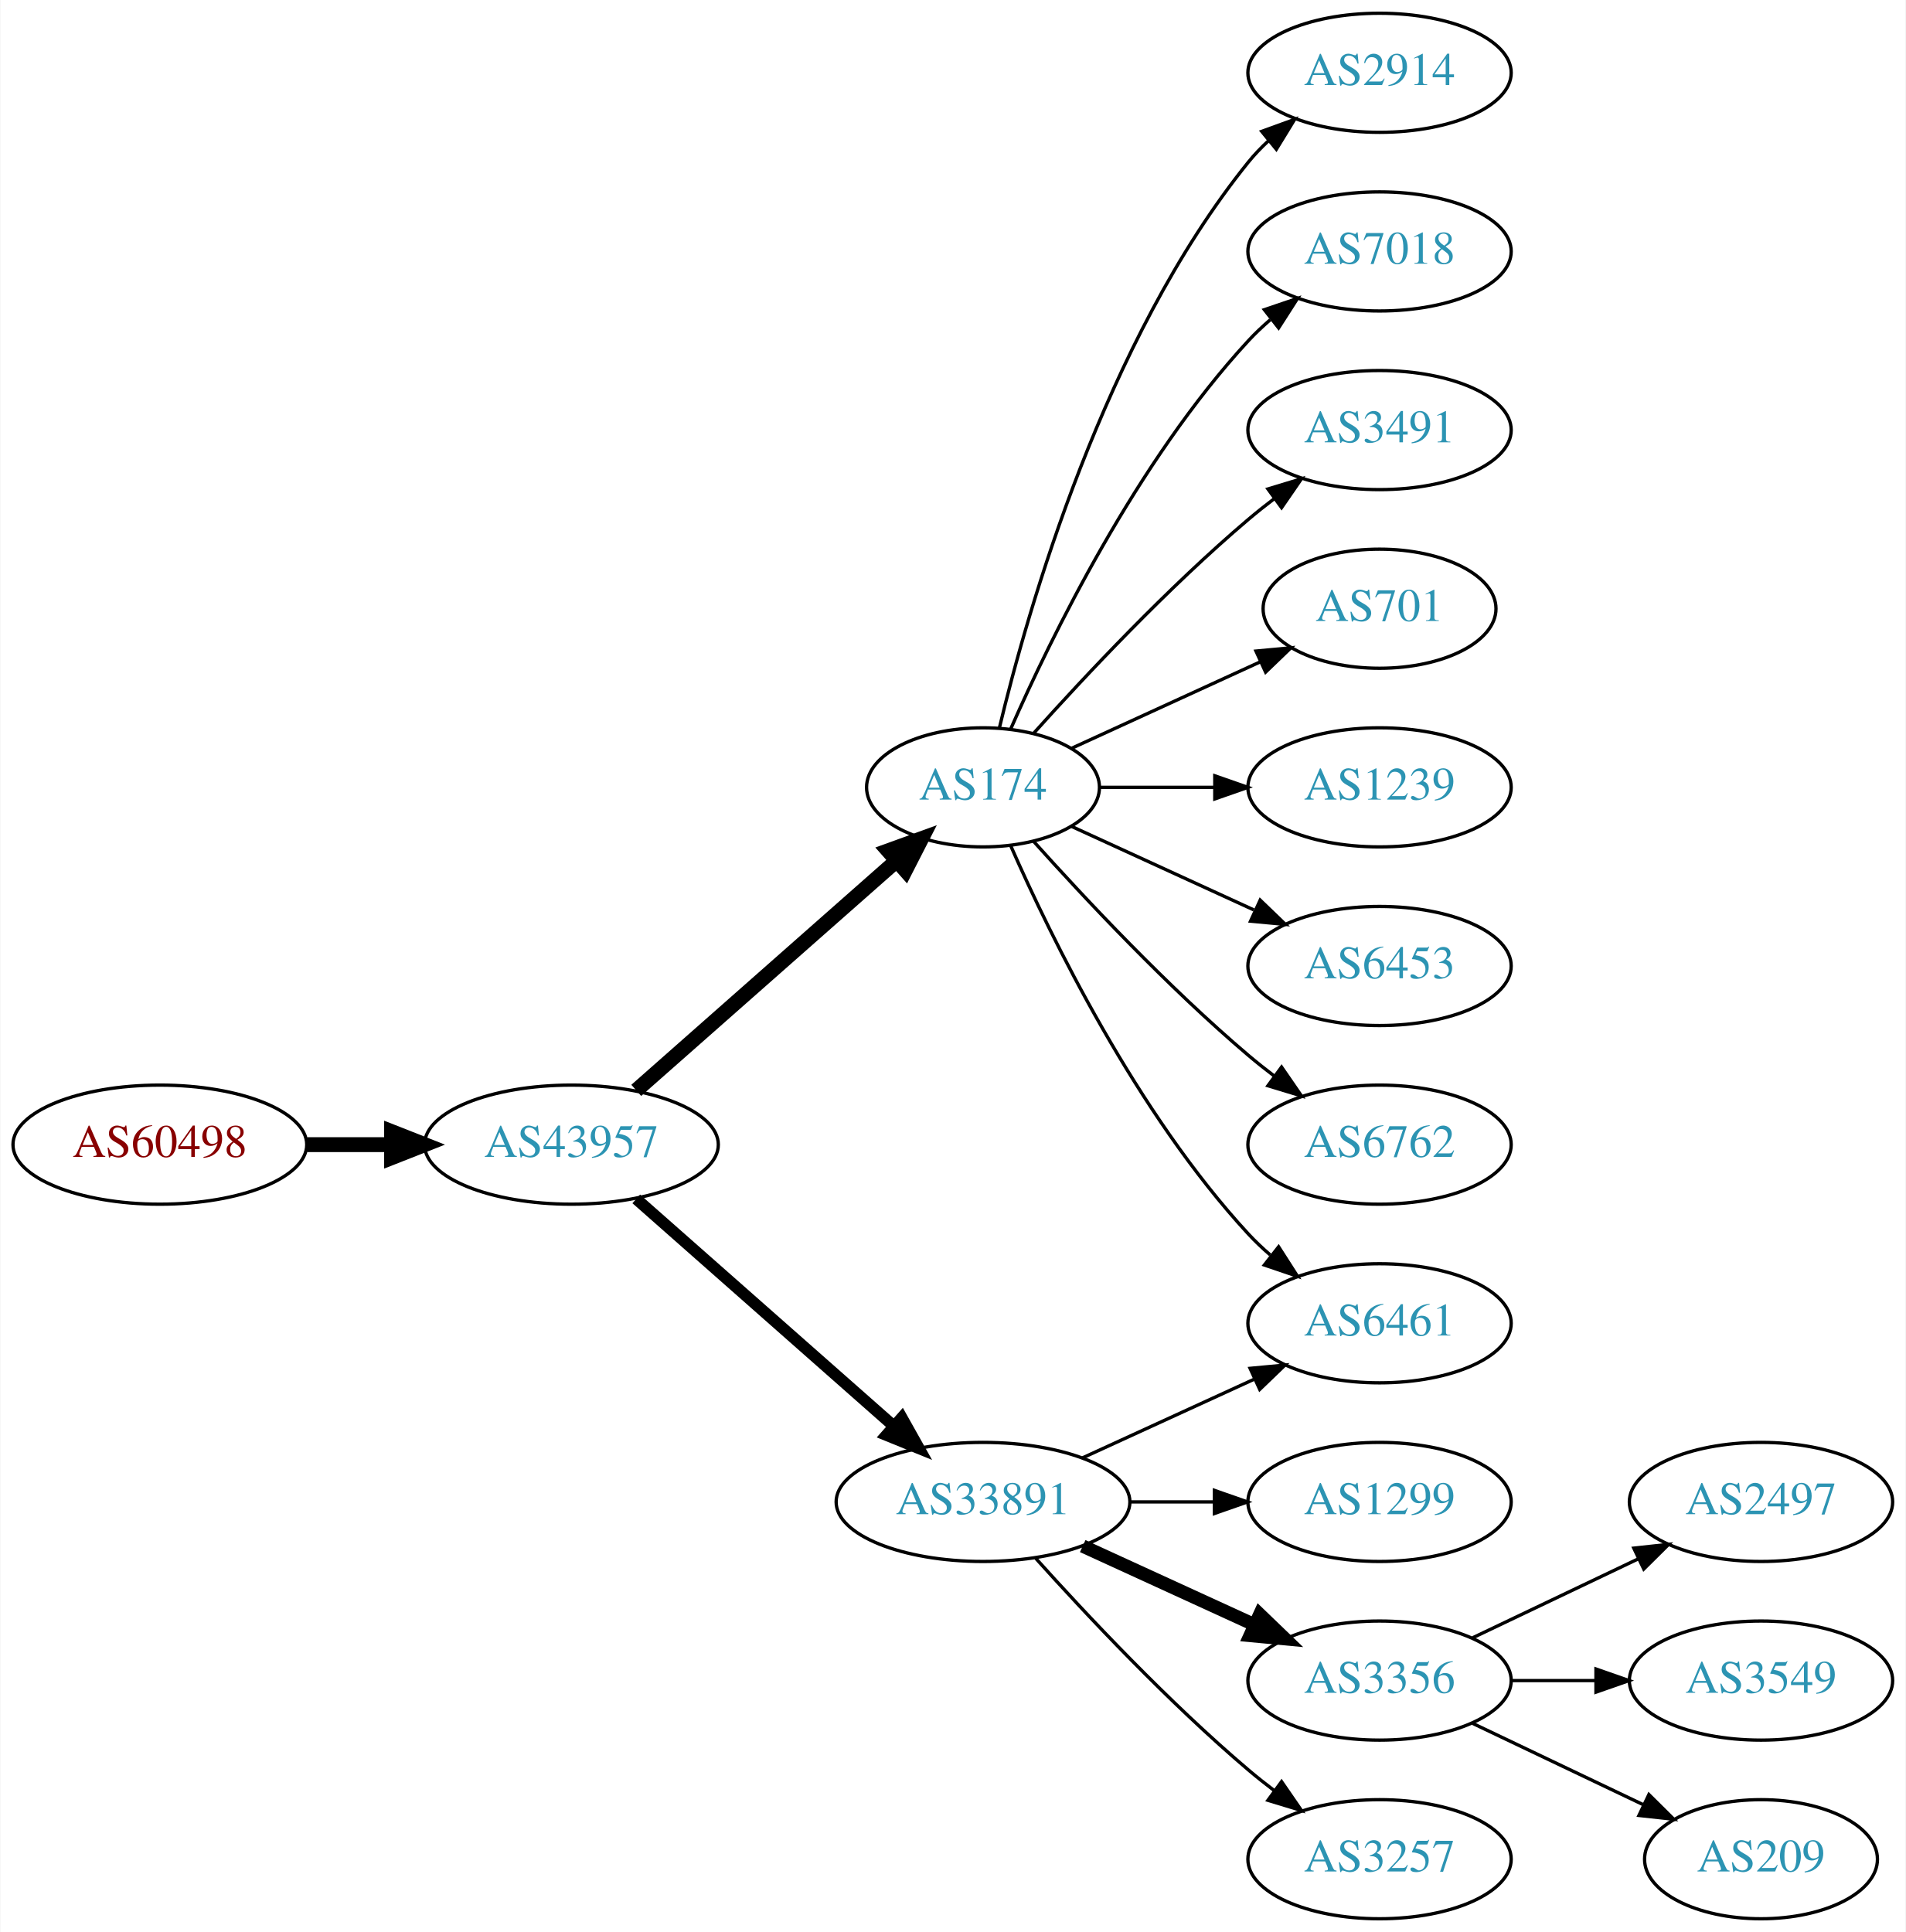
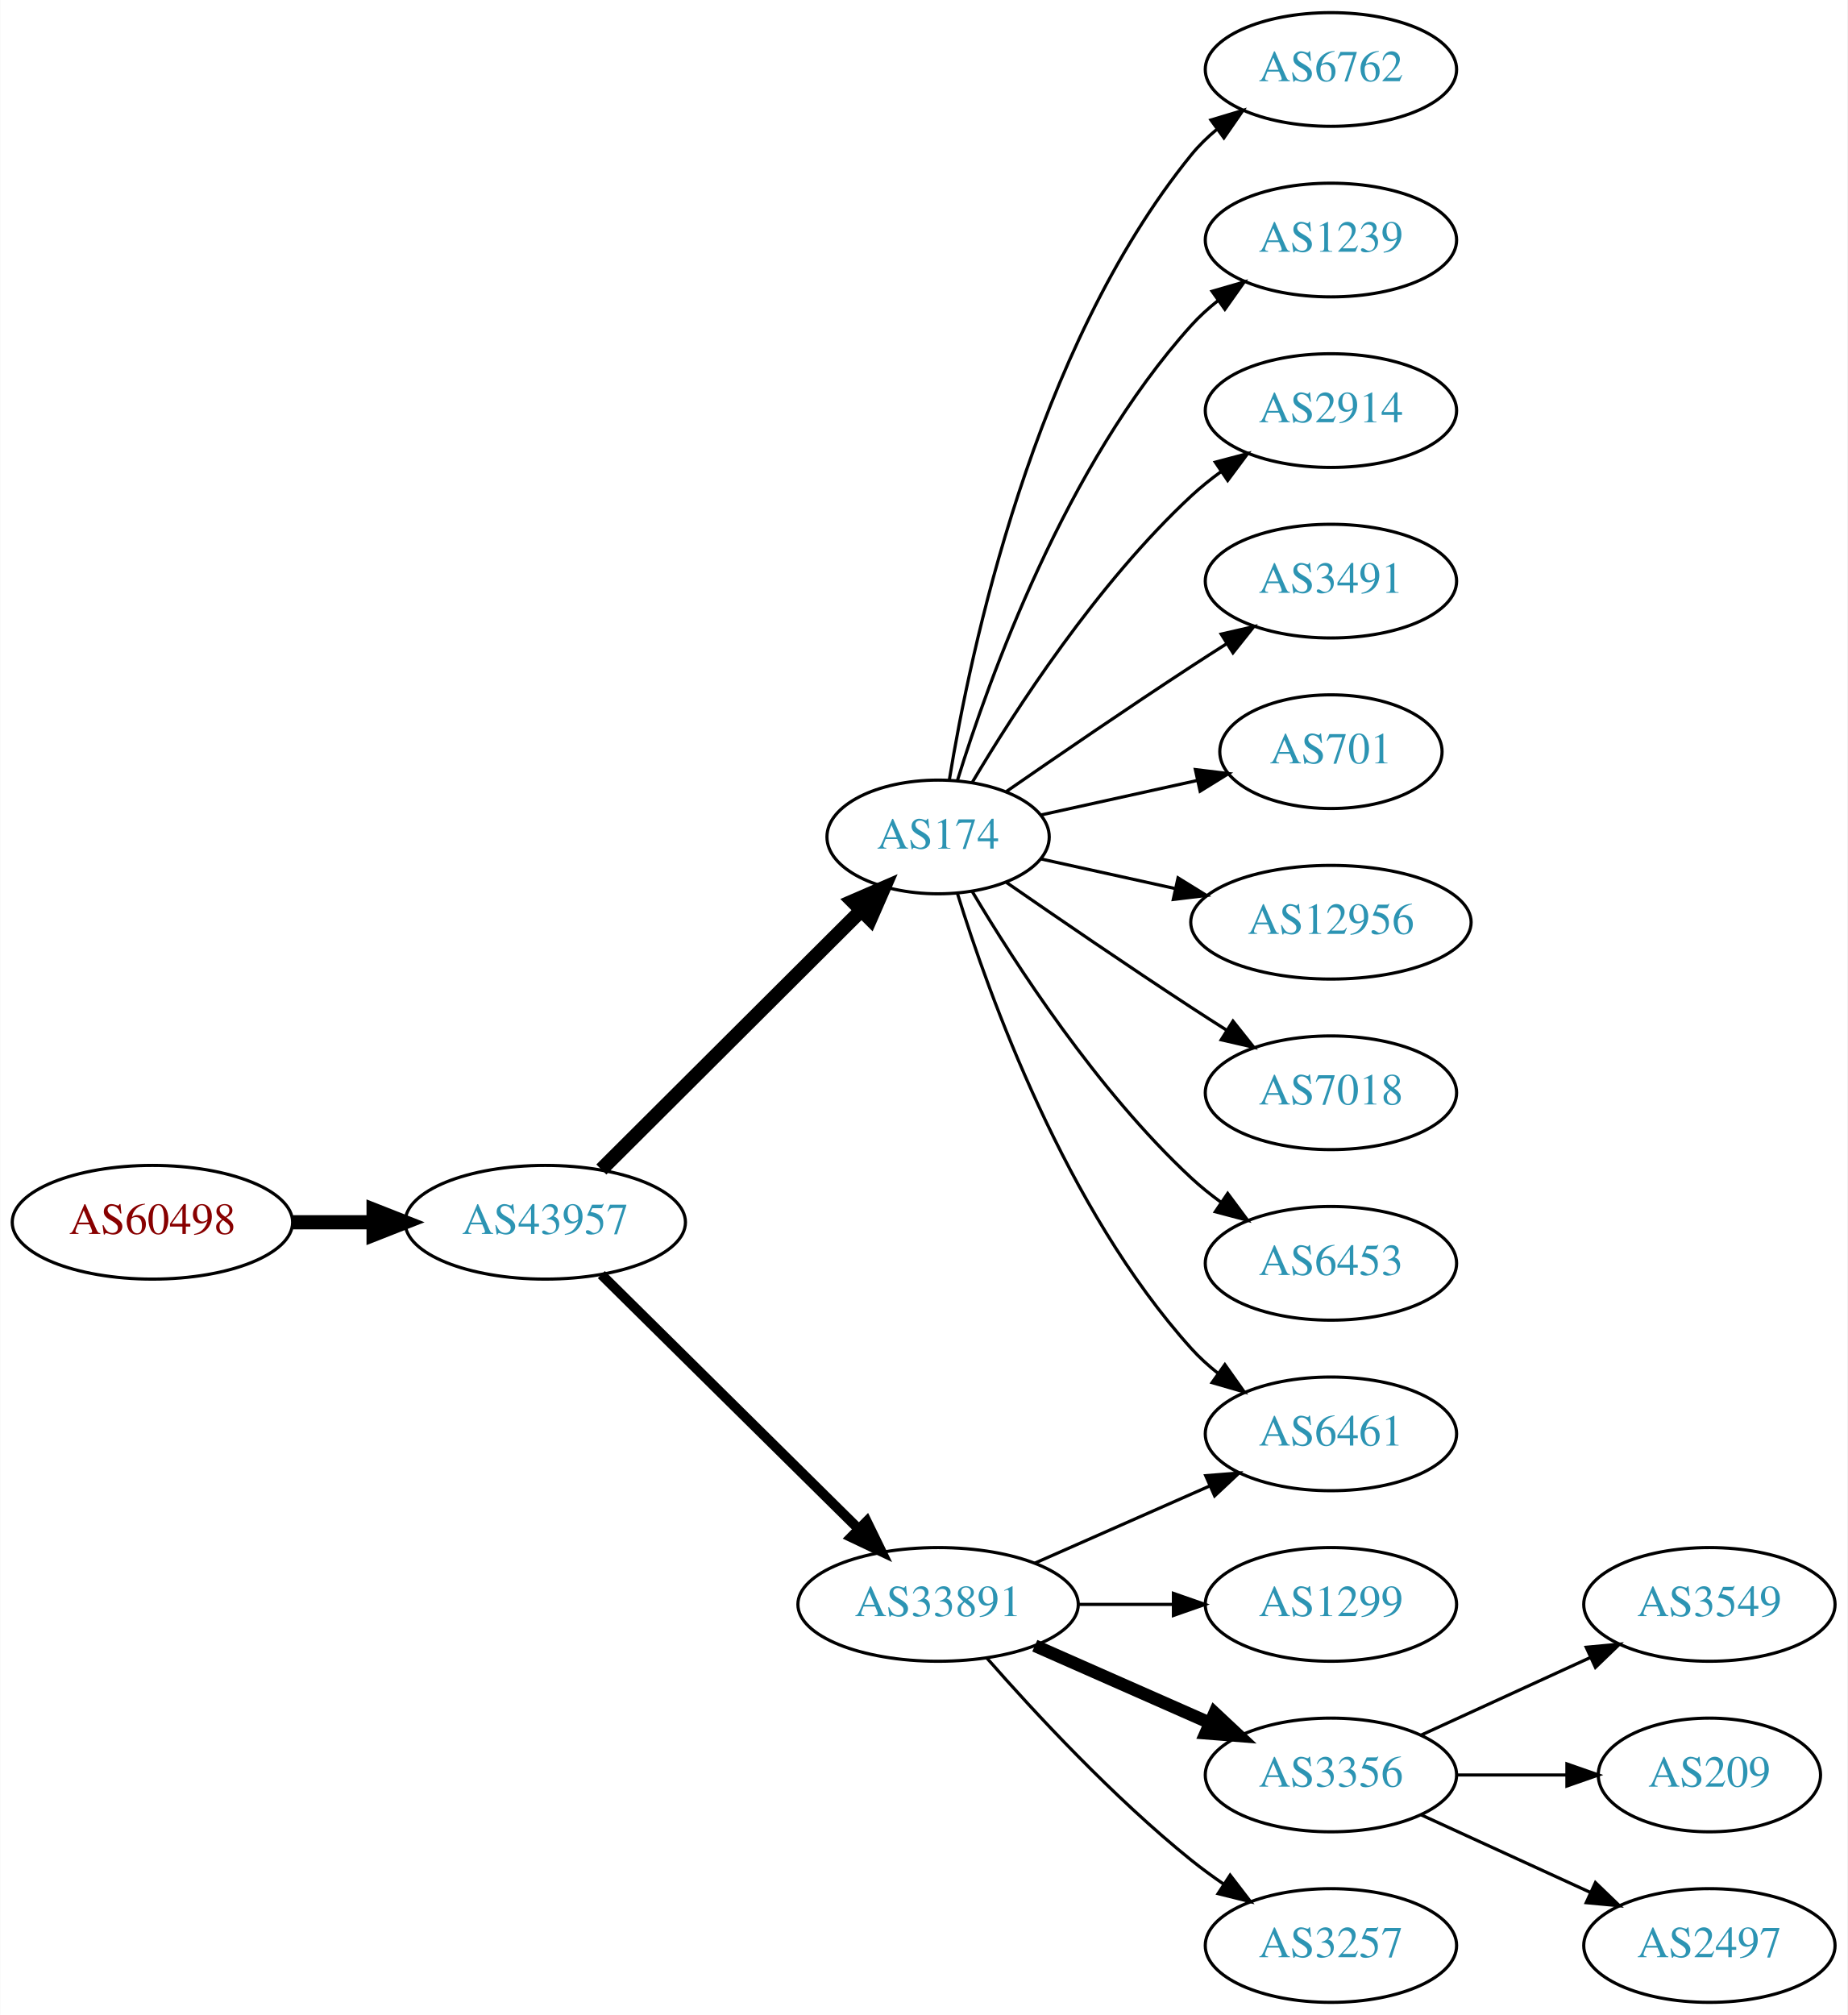
- <svg xmlns="http://www.w3.org/2000/svg" xmlns:xlink="http://www.w3.org/1999/xlink" width="576pt" height="584pt" viewBox="0.00 0.00 575.76 584.00">
-   <g id="graph0" class="graph" transform="scale(1 1) rotate(0) translate(4 580)">
-     <polygon fill="white" stroke="none" points="-4,4 -4,-580 571.762,-580 571.762,4 -4,4" />
+ <svg xmlns="http://www.w3.org/2000/svg" xmlns:xlink="http://www.w3.org/1999/xlink" width="585pt" height="638pt" viewBox="0.00 0.00 584.86 638.00">
+   <g id="graph0" class="graph" transform="scale(1 1) rotate(0) translate(4 634)">
+     <polygon fill="white" stroke="none" points="-4,4 -4,-634 580.862,-634 580.862,4 -4,4" />
    <g id="node1" class="node">
      <g id="a_node1">
        <a xlink:href="/asn/60498" xlink:title="AS60498 ~ WNT Telecommunication GmbH [AT]">
-           <ellipse fill="#ffffff" stroke="black" cx="44.196" cy="-234" rx="44.393" ry="18" />
-           <text text-anchor="middle" x="44.196" y="-230.3" font-family="Times,serif" font-size="14.00" fill="#880000">AS60498</text>
+           <ellipse fill="#ffffff" stroke="black" cx="44.196" cy="-247" rx="44.393" ry="18" />
+           <text text-anchor="middle" x="44.196" y="-243.3" font-family="Times,serif" font-size="14.00" fill="#880000">AS60498</text>
        </a>
      </g>
    </g>
    <g id="node2" class="node">
      <g id="a_node2">
        <a xlink:href="/asn/43957" xlink:title="AS43957 ~ WNT Telecommunication GmbH [AT]">
-           <ellipse fill="#ffffff" stroke="black" cx="168.588" cy="-234" rx="44.393" ry="18" />
-           <text text-anchor="middle" x="168.588" y="-230.3" font-family="Times,serif" font-size="14.00" fill="#2c94b3">AS43957</text>
+           <ellipse fill="#ffffff" stroke="black" cx="168.588" cy="-247" rx="44.393" ry="18" />
+           <text text-anchor="middle" x="168.588" y="-243.3" font-family="Times,serif" font-size="14.00" fill="#2c94b3">AS43957</text>
        </a>
      </g>
    </g>
    <g id="edge1" class="edge">
-       <path fill="none" stroke="black" stroke-width="4.5" d="M88.692,-234C96.898,-234 105.569,-234 114.041,-234" />
-       <polygon fill="black" stroke="black" stroke-width="4.5" points="114.233,-237.938 124.233,-234 114.233,-230.063 114.233,-237.938" />
+       <path fill="none" stroke="black" stroke-width="4.5" d="M88.692,-247C96.898,-247 105.569,-247 114.041,-247" />
+       <polygon fill="black" stroke="black" stroke-width="4.5" points="114.233,-250.938 124.233,-247 114.233,-243.063 114.233,-250.938" />
    </g>
    <g id="node3" class="node">
      <g id="a_node3">
        <a xlink:href="/asn/174" xlink:title="AS174 ~ Cogent Communications [US]">
-           <ellipse fill="#ffffff" stroke="black" cx="292.98" cy="-342" rx="35.194" ry="18" />
-           <text text-anchor="middle" x="292.98" y="-338.3" font-family="Times,serif" font-size="14.00" fill="#2c94b3">AS174</text>
+           <ellipse fill="#ffffff" stroke="black" cx="292.98" cy="-369" rx="35.194" ry="18" />
+           <text text-anchor="middle" x="292.98" y="-365.3" font-family="Times,serif" font-size="14.00" fill="#2c94b3">AS174</text>
        </a>
      </g>
    </g>
    <g id="edge2" class="edge">
-       <path fill="none" stroke="black" stroke-width="4.5" d="M188.177,-250.403C209.114,-268.878 243.26,-299.009 266.632,-319.632" />
-       <polygon fill="black" stroke="black" stroke-width="4.5" points="264.307,-322.832 274.41,-326.496 269.517,-316.927 264.307,-322.832" />
+       <path fill="none" stroke="black" stroke-width="4.5" d="M186.35,-263.708C207.617,-284.907 244.418,-321.59 268.481,-345.576" />
+       <polygon fill="black" stroke="black" stroke-width="4.5" points="265.948,-348.611 275.811,-352.882 271.508,-343.034 265.948,-348.611" />
    </g>
    <g id="node4" class="node">
      <g id="a_node4">
        <a xlink:href="/asn/33891" xlink:title="AS33891 ~ CORE-BACKBONE GMBH GLOBAL NETWORK [DE]">
          <ellipse fill="#ffffff" stroke="black" cx="292.98" cy="-126" rx="44.393" ry="18" />
          <text text-anchor="middle" x="292.98" y="-122.3" font-family="Times,serif" font-size="14.00" fill="#2c94b3">AS33891</text>
        </a>
      </g>
    </g>
    <g id="edge3" class="edge">
-       <path fill="none" stroke="black" stroke-width="3.5" d="M188.177,-217.597C208.875,-199.333 242.481,-169.678 265.826,-149.079" />
-       <polygon fill="black" stroke="black" stroke-width="3.5" points="268.435,-151.444 273.618,-142.203 263.804,-146.195 268.435,-151.444" />
+       <path fill="none" stroke="black" stroke-width="3.15" d="M186.35,-230.429C207.381,-209.637 243.602,-173.828 267.675,-150.029" />
+       <polygon fill="black" stroke="black" stroke-width="3.15" points="270.378,-152.279 275.029,-142.759 265.456,-147.301 270.378,-152.279" />
+     </g>
+     <g id="node7" class="node">
+       <g id="a_node7">
+         <a xlink:href="/asn/6461" xlink:title="AS6461 ~ Zayo Bandwidth [US]">
+           <ellipse fill="#ffffff" stroke="black" cx="417.373" cy="-180" rx="39.794" ry="18" />
+           <text text-anchor="middle" x="417.373" y="-176.3" font-family="Times,serif" font-size="14.00" fill="#2c94b3">AS6461</text>
+         </a>
+       </g>
+     </g>
+     <g id="edge11" class="edge">
+       <path fill="none" stroke="black" d="M299.118,-351.06C309.021,-319.021 333.359,-251.188 373.176,-207 375.693,-204.208 378.564,-201.599 381.603,-199.188" />
+       <polygon fill="black" stroke="black" points="383.786,-201.93 389.911,-193.285 379.732,-196.224 383.786,-201.93" />
+     </g>
+     <g id="node9" class="node">
+       <g id="a_node9">
+         <a xlink:href="/asn/6762" xlink:title="AS6762 ~ TELECOM ITALIA SPARKLE S.p.A. [IT]">
+           <ellipse fill="#ffffff" stroke="black" cx="417.373" cy="-612" rx="39.794" ry="18" />
+           <text text-anchor="middle" x="417.373" y="-608.3" font-family="Times,serif" font-size="14.00" fill="#2c94b3">AS6762</text>
+         </a>
+       </g>
+     </g>
+     <g id="edge8" class="edge">
+       <path fill="none" stroke="black" d="M296.561,-387.178C303.016,-426.997 323.088,-523.286 373.176,-585 375.545,-587.918 378.318,-590.612 381.295,-593.075" />
+       <polygon fill="black" stroke="black" points="379.371,-596.003 389.517,-599.052 383.486,-590.341 379.371,-596.003" />
+     </g>
+     <g id="node10" class="node">
+       <g id="a_node10">
+         <a xlink:href="/asn/1239" xlink:title="AS1239 ~ Sprint [US]">
+           <ellipse fill="#ffffff" stroke="black" cx="417.373" cy="-558" rx="39.794" ry="18" />
+           <text text-anchor="middle" x="417.373" y="-554.3" font-family="Times,serif" font-size="14.00" fill="#2c94b3">AS1239</text>
+         </a>
+       </g>
+     </g>
+     <g id="edge9" class="edge">
+       <path fill="none" stroke="black" d="M299.118,-386.94C309.021,-418.979 333.359,-486.812 373.176,-531 375.693,-533.792 378.564,-536.401 381.603,-538.812" />
+       <polygon fill="black" stroke="black" points="379.732,-541.776 389.911,-544.715 383.786,-536.07 379.732,-541.776" />
+     </g>
+     <g id="node11" class="node">
+       <g id="a_node11">
+         <a xlink:href="/asn/2914" xlink:title="AS2914 ~ NTT America, Inc. [US]">
+           <ellipse fill="#ffffff" stroke="black" cx="417.373" cy="-504" rx="39.794" ry="18" />
+           <text text-anchor="middle" x="417.373" y="-500.3" font-family="Times,serif" font-size="14.00" fill="#2c94b3">AS2914</text>
+         </a>
+       </g>
+     </g>
+     <g id="edge10" class="edge">
+       <path fill="none" stroke="black" d="M303.793,-386.279C317.299,-409.011 343.359,-449.314 373.176,-477 376.083,-479.699 379.296,-482.28 382.62,-484.703" />
+       <polygon fill="black" stroke="black" points="380.755,-487.667 390.998,-490.375 384.679,-481.87 380.755,-487.667" />
+     </g>
+     <g id="node12" class="node">
+       <g id="a_node12">
+         <a xlink:href="/asn/3491" xlink:title="AS3491 ~ PCCW Global, Inc. [US]">
+           <ellipse fill="#ffffff" stroke="black" cx="417.373" cy="-450" rx="39.794" ry="18" />
+           <text text-anchor="middle" x="417.373" y="-446.3" font-family="Times,serif" font-size="14.00" fill="#2c94b3">AS3491</text>
+         </a>
+       </g>
+     </g>
+     <g id="edge12" class="edge">
+       <path fill="none" stroke="black" d="M314.671,-383.44C330.563,-394.449 353.113,-409.897 373.176,-423 376.758,-425.339 380.529,-427.759 384.289,-430.144" />
+       <polygon fill="black" stroke="black" points="382.623,-433.231 392.95,-435.596 386.352,-427.307 382.623,-433.231" />
+     </g>
+     <g id="node13" class="node">
+       <g id="a_node13">
+         <a xlink:href="/asn/701" xlink:title="AS701 ~ UUNET [US]">
+           <ellipse fill="#ffffff" stroke="black" cx="417.373" cy="-396" rx="35.194" ry="18" />
+           <text text-anchor="middle" x="417.373" y="-392.3" font-family="Times,serif" font-size="14.00" fill="#2c94b3">AS701</text>
+         </a>
+       </g>
+     </g>
+     <g id="edge13" class="edge">
+       <path fill="none" stroke="black" d="M325.499,-375.953C340.632,-379.292 358.96,-383.335 375.18,-386.913" />
+       <polygon fill="black" stroke="black" points="374.441,-390.334 384.96,-389.07 375.949,-383.498 374.441,-390.334" />
+     </g>
+     <g id="node14" class="node">
+       <g id="a_node14">
+         <a xlink:href="/asn/12956" xlink:title="AS12956 ~ TELXIUS [ES]">
+           <ellipse fill="#ffffff" stroke="black" cx="417.373" cy="-342" rx="44.393" ry="18" />
+           <text text-anchor="middle" x="417.373" y="-338.3" font-family="Times,serif" font-size="14.00" fill="#2c94b3">AS12956</text>
+         </a>
+       </g>
+     </g>
+     <g id="edge14" class="edge">
+       <path fill="none" stroke="black" d="M325.499,-362.047C338.38,-359.205 353.575,-355.853 367.816,-352.712" />
+       <polygon fill="black" stroke="black" points="368.958,-356.044 377.97,-350.472 367.45,-349.208 368.958,-356.044" />
+     </g>
+     <g id="node15" class="node">
+       <g id="a_node15">
+         <a xlink:href="/asn/7018" xlink:title="AS7018 ~ AT&amp;T Services, Inc. [US]">
+           <ellipse fill="#ffffff" stroke="black" cx="417.373" cy="-288" rx="39.794" ry="18" />
+           <text text-anchor="middle" x="417.373" y="-284.3" font-family="Times,serif" font-size="14.00" fill="#2c94b3">AS7018</text>
+         </a>
+       </g>
+     </g>
+     <g id="edge15" class="edge">
+       <path fill="none" stroke="black" d="M314.671,-354.56C330.563,-343.551 353.113,-328.103 373.176,-315 376.758,-312.661 380.529,-310.241 384.289,-307.856" />
+       <polygon fill="black" stroke="black" points="386.352,-310.693 392.95,-302.404 382.623,-304.769 386.352,-310.693" />
+     </g>
+     <g id="node16" class="node">
+       <g id="a_node16">
+         <a xlink:href="/asn/6453" xlink:title="AS6453 ~ TATA COMMUNICATIONS (AMERICA) INC [US]">
+           <ellipse fill="#ffffff" stroke="black" cx="417.373" cy="-234" rx="39.794" ry="18" />
+           <text text-anchor="middle" x="417.373" y="-230.3" font-family="Times,serif" font-size="14.00" fill="#2c94b3">AS6453</text>
+         </a>
+       </g>
+     </g>
+     <g id="edge16" class="edge">
+       <path fill="none" stroke="black" d="M303.793,-351.721C317.299,-328.989 343.359,-288.686 373.176,-261 376.083,-258.301 379.296,-255.72 382.62,-253.297" />
+       <polygon fill="black" stroke="black" points="384.679,-256.13 390.998,-247.625 380.755,-250.333 384.679,-256.13" />
    </g>
    <g id="node5" class="node">
      <g id="a_node5">
-         <a xlink:href="/asn/2914" xlink:title="AS2914 ~ NTT America, Inc. [US]">
-           <ellipse fill="#ffffff" stroke="black" cx="412.823" cy="-558" rx="39.794" ry="18" />
-           <text text-anchor="middle" x="412.823" y="-554.3" font-family="Times,serif" font-size="14.00" fill="#2c94b3">AS2914</text>
+         <a xlink:href="/asn/1299" xlink:title="AS1299 ~ Telia Carrier [EU]">
+           <ellipse fill="#ffffff" stroke="black" cx="417.373" cy="-126" rx="39.794" ry="18" />
+           <text text-anchor="middle" x="417.373" y="-122.3" font-family="Times,serif" font-size="14.00" fill="#2c94b3">AS1299</text>
        </a>
      </g>
    </g>
    <g id="edge4" class="edge">
-       <path fill="none" stroke="black" d="M297.907,-359.882C306.465,-395.609 329.614,-477.008 373.176,-531 375.007,-533.269 377.077,-535.43 379.284,-537.468" />
-       <polygon fill="black" stroke="black" points="377.207,-540.291 387.166,-543.906 381.635,-534.869 377.207,-540.291" />
+       <path fill="none" stroke="black" d="M337.476,-126C347.165,-126 357.502,-126 367.394,-126" />
+       <polygon fill="black" stroke="black" points="367.497,-129.5 377.497,-126 367.497,-122.5 367.497,-129.5" />
    </g>
    <g id="node6" class="node">
      <g id="a_node6">
-         <a xlink:href="/asn/7018" xlink:title="AS7018 ~ AT&amp;T Services, Inc. [US]">
-           <ellipse fill="#ffffff" stroke="black" cx="412.823" cy="-504" rx="39.794" ry="18" />
-           <text text-anchor="middle" x="412.823" y="-500.3" font-family="Times,serif" font-size="14.00" fill="#2c94b3">AS7018</text>
+         <a xlink:href="/asn/3356" xlink:title="AS3356 ~ Level 3 Parent, LLC [US]">
+           <ellipse fill="#ffffff" stroke="black" cx="417.373" cy="-72" rx="39.794" ry="18" />
+           <text text-anchor="middle" x="417.373" y="-68.3" font-family="Times,serif" font-size="14.00" fill="#2c94b3">AS3356</text>
        </a>
      </g>
    </g>
    <g id="edge5" class="edge">
-       <path fill="none" stroke="black" d="M301.396,-359.761C313.464,-387.183 339.436,-440.473 373.176,-477 375.207,-479.198 377.446,-481.319 379.792,-483.34" />
-       <polygon fill="black" stroke="black" points="378.004,-486.386 388.036,-489.794 382.319,-480.874 378.004,-486.386" />
-     </g>
-     <g id="node7" class="node">
-       <g id="a_node7">
-         <a xlink:href="/asn/3491" xlink:title="AS3491 ~ PCCW Global, Inc. [US]">
-           <ellipse fill="#ffffff" stroke="black" cx="412.823" cy="-450" rx="39.794" ry="18" />
-           <text text-anchor="middle" x="412.823" y="-446.3" font-family="Times,serif" font-size="14.00" fill="#2c94b3">AS3491</text>
-         </a>
-       </g>
+       <path fill="none" stroke="black" stroke-width="4" d="M323.608,-112.928C340.203,-105.607 361.062,-96.403 378.795,-88.579" />
+       <polygon fill="black" stroke="black" stroke-width="4" points="380.543,-91.634 388.279,-84.395 377.717,-85.23 380.543,-91.634" />
    </g>
    <g id="edge6" class="edge">
-       <path fill="none" stroke="black" d="M308.342,-358.409C323.616,-375.432 348.875,-402.396 373.176,-423 375.674,-425.117 378.334,-427.232 381.045,-429.293" />
-       <polygon fill="black" stroke="black" points="379.082,-432.194 389.222,-435.266 383.212,-426.541 379.082,-432.194" />
+       <path fill="none" stroke="black" d="M323.608,-139.072C340.203,-146.393 361.062,-155.597 378.795,-163.421" />
+       <polygon fill="black" stroke="black" points="377.717,-166.77 388.279,-167.605 380.543,-160.366 377.717,-166.77" />
    </g>
    <g id="node8" class="node">
      <g id="a_node8">
-         <a xlink:href="/asn/701" xlink:title="AS701 ~ UUNET [US]">
-           <ellipse fill="#ffffff" stroke="black" cx="412.823" cy="-396" rx="35.194" ry="18" />
-           <text text-anchor="middle" x="412.823" y="-392.3" font-family="Times,serif" font-size="14.00" fill="#2c94b3">AS701</text>
+         <a xlink:href="/asn/3257" xlink:title="AS3257 ~ GTT [DE]">
+           <ellipse fill="#ffffff" stroke="black" cx="417.373" cy="-18" rx="39.794" ry="18" />
+           <text text-anchor="middle" x="417.373" y="-14.3" font-family="Times,serif" font-size="14.00" fill="#2c94b3">AS3257</text>
        </a>
      </g>
    </g>
    <g id="edge7" class="edge">
-       <path fill="none" stroke="black" d="M319.841,-353.851C336.573,-361.518 358.563,-371.594 376.847,-379.972" />
-       <polygon fill="black" stroke="black" points="375.473,-383.193 386.022,-384.177 378.389,-376.829 375.473,-383.193" />
-     </g>
-     <g id="node9" class="node">
-       <g id="a_node9">
-         <a xlink:href="/asn/1239" xlink:title="AS1239 ~ Sprint [US]">
-           <ellipse fill="#ffffff" stroke="black" cx="412.823" cy="-342" rx="39.794" ry="18" />
-           <text text-anchor="middle" x="412.823" y="-338.3" font-family="Times,serif" font-size="14.00" fill="#2c94b3">AS1239</text>
-         </a>
-       </g>
-     </g>
-     <g id="edge8" class="edge">
-       <path fill="none" stroke="black" d="M328.382,-342C339.206,-342 351.374,-342 363.001,-342" />
-       <polygon fill="black" stroke="black" points="363.032,-345.5 373.032,-342 363.032,-338.5 363.032,-345.5" />
-     </g>
-     <g id="node10" class="node">
-       <g id="a_node10">
-         <a xlink:href="/asn/6461" xlink:title="AS6461 ~ Zayo Bandwidth [US]">
-           <ellipse fill="#ffffff" stroke="black" cx="412.823" cy="-180" rx="39.794" ry="18" />
-           <text text-anchor="middle" x="412.823" y="-176.3" font-family="Times,serif" font-size="14.00" fill="#2c94b3">AS6461</text>
-         </a>
-       </g>
-     </g>
-     <g id="edge9" class="edge">
-       <path fill="none" stroke="black" d="M301.396,-324.239C313.464,-296.817 339.436,-243.527 373.176,-207 375.207,-204.802 377.446,-202.681 379.792,-200.66" />
-       <polygon fill="black" stroke="black" points="382.319,-203.126 388.036,-194.206 378.004,-197.614 382.319,-203.126" />
-     </g>
-     <g id="node11" class="node">
-       <g id="a_node11">
-         <a xlink:href="/asn/6453" xlink:title="AS6453 ~ TATA COMMUNICATIONS (AMERICA) INC [US]">
-           <ellipse fill="#ffffff" stroke="black" cx="412.823" cy="-288" rx="39.794" ry="18" />
-           <text text-anchor="middle" x="412.823" y="-284.3" font-family="Times,serif" font-size="14.00" fill="#2c94b3">AS6453</text>
-         </a>
-       </g>
-     </g>
-     <g id="edge10" class="edge">
-       <path fill="none" stroke="black" d="M319.841,-330.149C335.962,-322.762 356.964,-313.138 374.83,-304.952" />
-       <polygon fill="black" stroke="black" points="376.748,-307.923 384.381,-300.575 373.832,-301.559 376.748,-307.923" />
-     </g>
-     <g id="node12" class="node">
-       <g id="a_node12">
-         <a xlink:href="/asn/6762" xlink:title="AS6762 ~ TELECOM ITALIA SPARKLE S.p.A. [IT]">
-           <ellipse fill="#ffffff" stroke="black" cx="412.823" cy="-234" rx="39.794" ry="18" />
-           <text text-anchor="middle" x="412.823" y="-230.3" font-family="Times,serif" font-size="14.00" fill="#2c94b3">AS6762</text>
-         </a>
-       </g>
-     </g>
-     <g id="edge11" class="edge">
-       <path fill="none" stroke="black" d="M308.342,-325.591C323.616,-308.568 348.875,-281.604 373.176,-261 375.674,-258.883 378.334,-256.768 381.045,-254.707" />
-       <polygon fill="black" stroke="black" points="383.212,-257.459 389.222,-248.734 379.082,-251.806 383.212,-257.459" />
-     </g>
-     <g id="edge14" class="edge">
-       <path fill="none" stroke="black" d="M323.11,-139.348C338.721,-146.502 358.119,-155.391 374.791,-163.03" />
-       <polygon fill="black" stroke="black" points="373.694,-166.378 384.243,-167.362 376.61,-160.014 373.694,-166.378" />
-     </g>
-     <g id="node13" class="node">
-       <g id="a_node13">
-         <a xlink:href="/asn/1299" xlink:title="AS1299 ~ Telia Carrier [EU]">
-           <ellipse fill="#ffffff" stroke="black" cx="412.823" cy="-126" rx="39.794" ry="18" />
-           <text text-anchor="middle" x="412.823" y="-122.3" font-family="Times,serif" font-size="14.00" fill="#2c94b3">AS1299</text>
-         </a>
-       </g>
-     </g>
-     <g id="edge12" class="edge">
-       <path fill="none" stroke="black" d="M337.191,-126C345.504,-126 354.267,-126 362.749,-126" />
-       <polygon fill="black" stroke="black" points="362.908,-129.5 372.908,-126 362.908,-122.5 362.908,-129.5" />
-     </g>
-     <g id="node14" class="node">
-       <g id="a_node14">
-         <a xlink:href="/asn/3356" xlink:title="AS3356 ~ Level 3 Parent, LLC [US]">
-           <ellipse fill="#ffffff" stroke="black" cx="412.823" cy="-72" rx="39.794" ry="18" />
-           <text text-anchor="middle" x="412.823" y="-68.3" font-family="Times,serif" font-size="14.00" fill="#2c94b3">AS3356</text>
-         </a>
-       </g>
-     </g>
-     <g id="edge13" class="edge">
-       <path fill="none" stroke="black" stroke-width="4" d="M323.11,-112.652C338.721,-105.498 358.119,-96.609 374.791,-88.969" />
-       <polygon fill="black" stroke="black" stroke-width="4" points="376.61,-91.986 384.243,-84.638 373.694,-85.622 376.61,-91.986" />
-     </g>
-     <g id="node15" class="node">
-       <g id="a_node15">
-         <a xlink:href="/asn/3257" xlink:title="AS3257 ~ GTT [DE]">
-           <ellipse fill="#ffffff" stroke="black" cx="412.823" cy="-18" rx="39.794" ry="18" />
-           <text text-anchor="middle" x="412.823" y="-14.3" font-family="Times,serif" font-size="14.00" fill="#2c94b3">AS3257</text>
-         </a>
-       </g>
-     </g>
-     <g id="edge15" class="edge">
-       <path fill="none" stroke="black" d="M308.913,-108.956C324.239,-91.903 349.175,-65.35 373.176,-45 375.674,-42.883 378.334,-40.768 381.045,-38.707" />
-       <polygon fill="black" stroke="black" points="383.212,-41.459 389.222,-32.734 379.082,-35.806 383.212,-41.459" />
-     </g>
-     <g id="node16" class="node">
-       <g id="a_node16">
-         <a xlink:href="/asn/2497" xlink:title="AS2497 ~ Internet Initiative Japan Inc. [JP]">
-           <ellipse fill="#ffffff" stroke="black" cx="528.116" cy="-126" rx="39.794" ry="18" />
-           <text text-anchor="middle" x="528.116" y="-122.3" font-family="Times,serif" font-size="14.00" fill="#2c94b3">AS2497</text>
-         </a>
-       </g>
-     </g>
-     <g id="edge16" class="edge">
-       <path fill="none" stroke="black" d="M440.959,-84.934C455.953,-92.081 474.774,-101.052 490.998,-108.785" />
-       <polygon fill="black" stroke="black" points="489.668,-112.028 500.201,-113.171 492.68,-105.709 489.668,-112.028" />
+       <path fill="none" stroke="black" d="M308.413,-109.017C323.544,-91.772 348.509,-64.852 373.176,-45 376.432,-42.38 379.957,-39.808 383.542,-37.354" />
+       <polygon fill="black" stroke="black" points="385.46,-40.281 391.914,-31.879 381.629,-34.423 385.46,-40.281" />
    </g>
    <g id="node17" class="node">
      <g id="a_node17">
        <a xlink:href="/asn/3549" xlink:title="AS3549 ~ Level 3 Parent, LLC [US]">
-           <ellipse fill="#ffffff" stroke="black" cx="528.116" cy="-72" rx="39.794" ry="18" />
-           <text text-anchor="middle" x="528.116" y="-68.3" font-family="Times,serif" font-size="14.00" fill="#2c94b3">AS3549</text>
+           <ellipse fill="#ffffff" stroke="black" cx="537.215" cy="-126" rx="39.794" ry="18" />
+           <text text-anchor="middle" x="537.215" y="-122.3" font-family="Times,serif" font-size="14.00" fill="#2c94b3">AS3549</text>
        </a>
      </g>
    </g>
    <g id="edge17" class="edge">
-       <path fill="none" stroke="black" d="M452.495,-72C460.698,-72 469.462,-72 477.994,-72" />
-       <polygon fill="black" stroke="black" points="478.233,-75.5 488.233,-72 478.233,-68.5 478.233,-75.5" />
+       <path fill="none" stroke="black" d="M446.001,-84.661C461.958,-91.973 482.229,-101.261 499.512,-109.181" />
+       <polygon fill="black" stroke="black" points="498.21,-112.435 508.759,-113.419 501.126,-106.071 498.21,-112.435" />
    </g>
    <g id="node18" class="node">
      <g id="a_node18">
        <a xlink:href="/asn/209" xlink:title="AS209 ~ CenturyLink Communications, LLC [US]">
-           <ellipse fill="#ffffff" stroke="black" cx="528.116" cy="-18" rx="35.194" ry="18" />
-           <text text-anchor="middle" x="528.116" y="-14.3" font-family="Times,serif" font-size="14.00" fill="#2c94b3">AS209</text>
+           <ellipse fill="#ffffff" stroke="black" cx="537.215" cy="-72" rx="35.194" ry="18" />
+           <text text-anchor="middle" x="537.215" y="-68.3" font-family="Times,serif" font-size="14.00" fill="#2c94b3">AS209</text>
        </a>
      </g>
    </g>
    <g id="edge18" class="edge">
-       <path fill="none" stroke="black" d="M440.959,-59.066C456.391,-51.71 475.877,-42.423 492.412,-34.541" />
-       <polygon fill="black" stroke="black" points="494.232,-37.551 501.754,-30.089 491.221,-31.232 494.232,-37.551" />
+       <path fill="none" stroke="black" d="M457.285,-72C468.372,-72 480.531,-72 491.914,-72" />
+       <polygon fill="black" stroke="black" points="492.096,-75.5 502.096,-72 492.096,-68.5 492.096,-75.5" />
+     </g>
+     <g id="node19" class="node">
+       <g id="a_node19">
+         <a xlink:href="/asn/2497" xlink:title="AS2497 ~ Internet Initiative Japan Inc. [JP]">
+           <ellipse fill="#ffffff" stroke="black" cx="537.215" cy="-18" rx="39.794" ry="18" />
+           <text text-anchor="middle" x="537.215" y="-14.3" font-family="Times,serif" font-size="14.00" fill="#2c94b3">AS2497</text>
+         </a>
+       </g>
+     </g>
+     <g id="edge19" class="edge">
+       <path fill="none" stroke="black" d="M446.001,-59.339C461.958,-52.027 482.229,-42.739 499.512,-34.819" />
+       <polygon fill="black" stroke="black" points="501.126,-37.929 508.759,-30.581 498.21,-31.565 501.126,-37.929" />
    </g>
  </g>
</svg>
